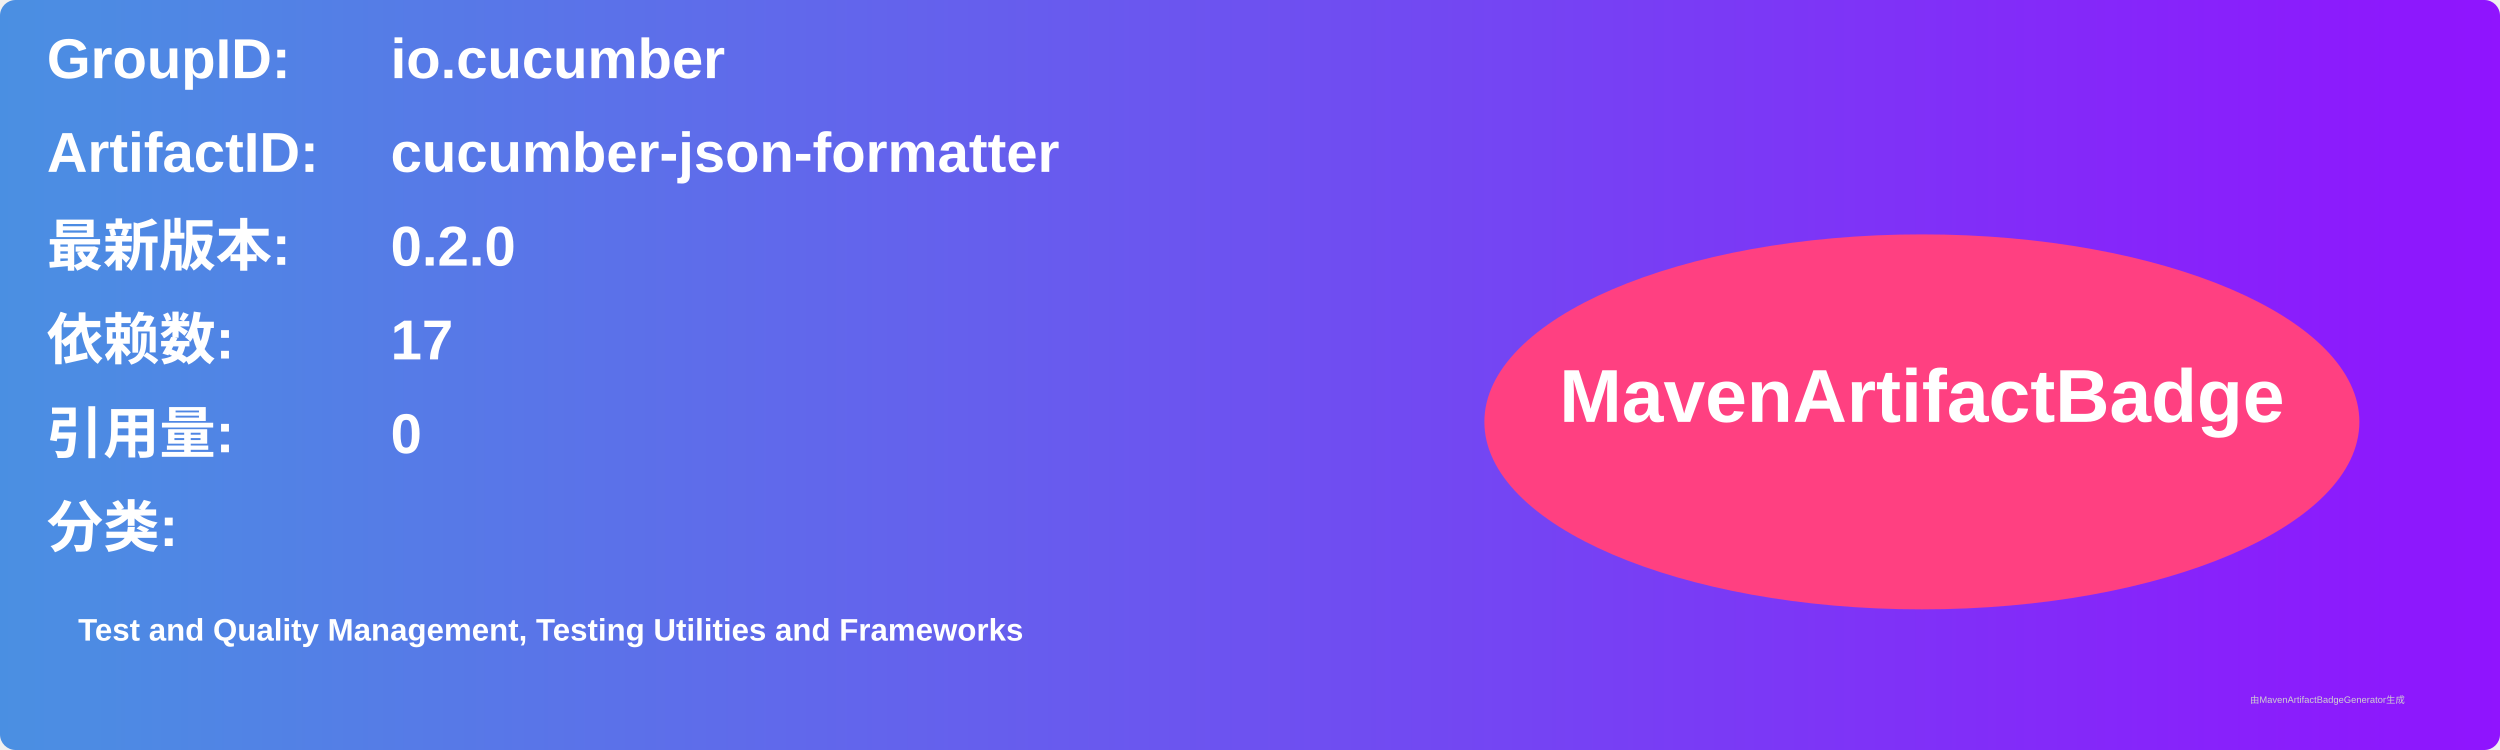
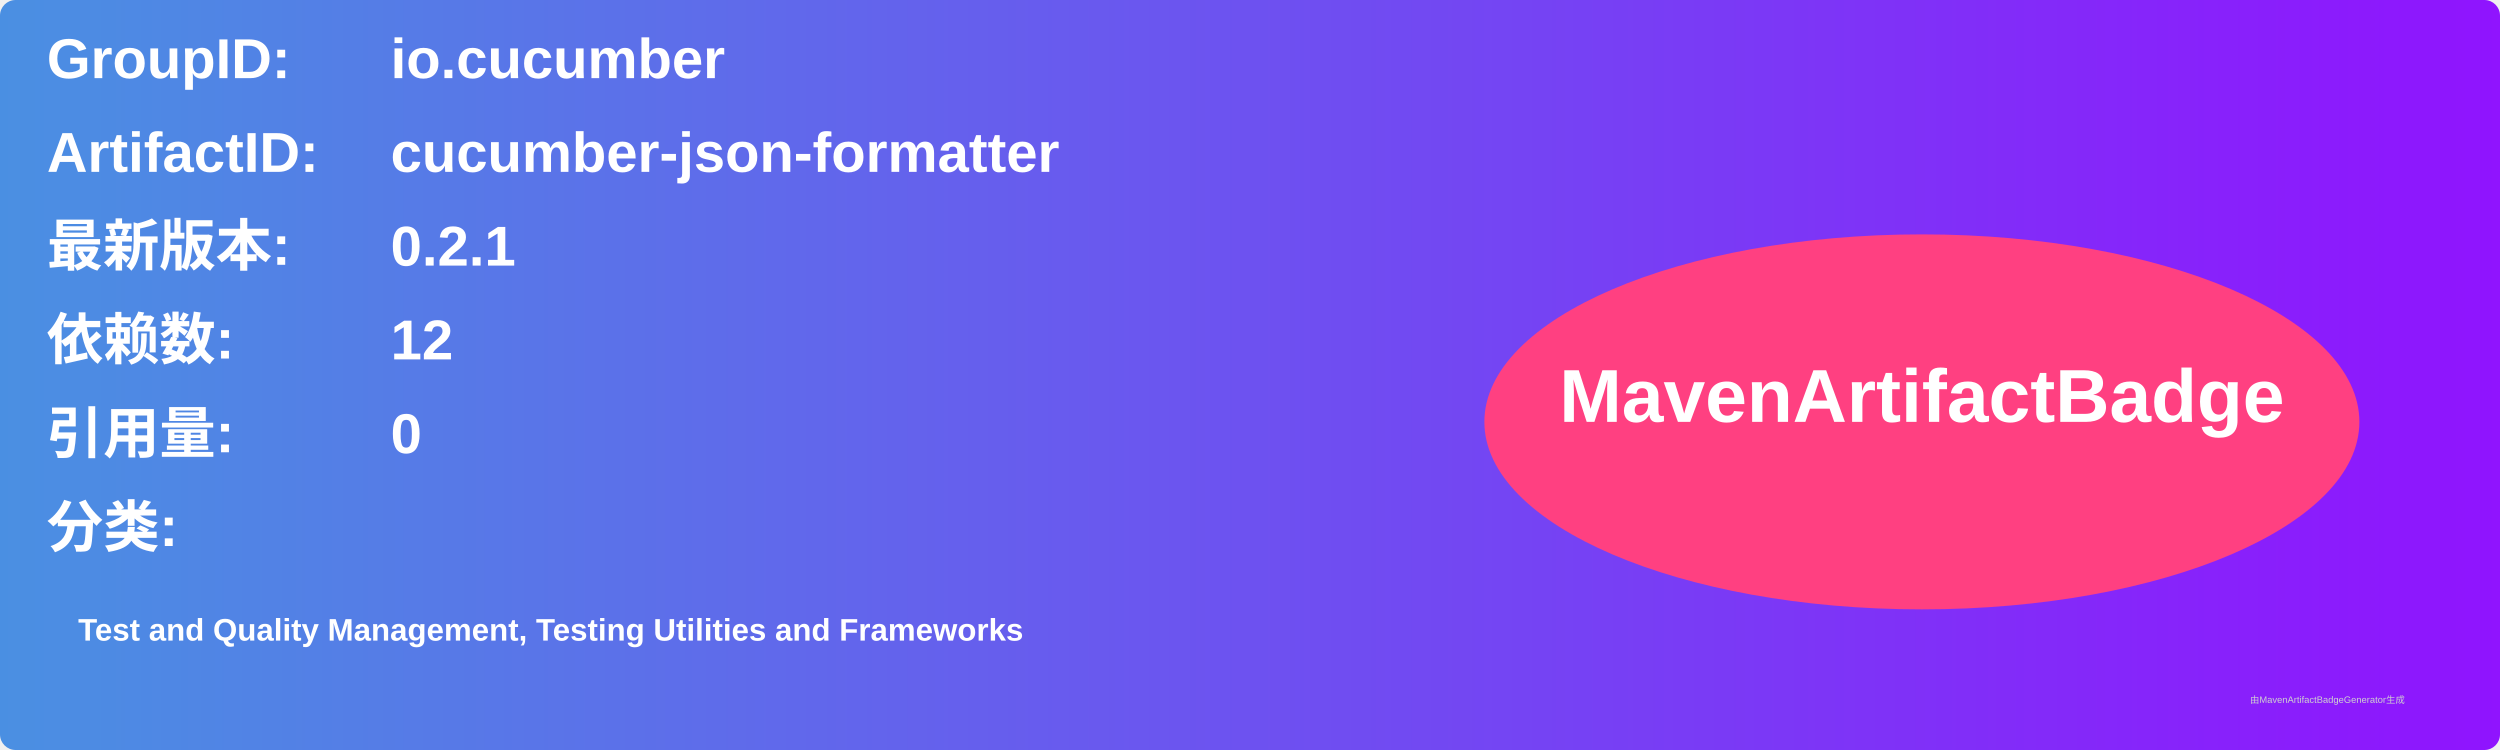
<svg xmlns="http://www.w3.org/2000/svg" width="800" height="240" viewBox="0 0 800 240">
  <linearGradient id="grad" x1="0%" y1="0%" x2="100%" y2="0%">
    <stop offset="0%" stop-color="#4a90e2" />
    <stop offset="100%" stop-color="#9013fe" />
  </linearGradient>
  <rect width="100%" height="100%" rx="5" ry="5" fill="url(#grad)" />
  <g transform="translate(15, 15)">
    <text x="0" y="10" font-family="Arial" font-size="18" fill="white" font-weight="bold" width="260">GroupID:</text>
    <text x="110" y="10" font-family="Arial" font-size="18" fill="white" font-weight="bold" width="460">io.cucumber</text>
    <text x="0" y="40" font-family="Arial" font-size="18" fill="white" font-weight="bold" width="260">ArtifactID:</text>
    <text x="110" y="40" font-family="Arial" font-size="18" fill="white" font-weight="bold" width="460">cucumber-json-formatter</text>
    <text x="0" y="70" font-family="Arial" font-size="18" fill="white" font-weight="bold">最新版本:</text>
    <text x="110" y="70" font-family="Arial" font-size="18" fill="white" font-weight="bold">
-       <tspan font-weight="bold">0.2.0</tspan>
+       <tspan font-weight="bold">0.2.1</tspan>
    </text>
    <text x="0" y="100" font-family="Arial" font-size="18" fill="white" font-weight="bold">依赖数: </text>
    <text x="110" y="100" font-family="Arial" font-size="18" fill="white">
-       <tspan font-weight="bold">17</tspan>
+       <tspan font-weight="bold">12</tspan>
    </text>
    <text x="0" y="130" font-family="Arial" font-size="18" fill="white" font-weight="bold">引用量: </text>
    <text x="110" y="130" font-family="Arial" font-size="18" fill="white">
      <tspan font-weight="bold">0</tspan>
    </text>
    <text x="0" y="160" font-family="Arial" font-size="18" fill="white" font-weight="bold">分类:</text>
    <text x="10" y="190" font-family="Arial" font-size="10" fill="white">
      <tspan font-weight="bold">Test and Quality Management, Testing Utilities and Frameworks</tspan>
    </text>
    <ellipse cx="600" cy="120" rx="140" ry="60" fill="#ff4081" />
    <text x="600" y="120" text-anchor="middle" font-family="Arial" font-size="24" fill="white" font-weight="bold">MavenArtifactBadge</text>
  </g>
  <text x="720" y="225" font-family="Arial" font-size="3" fill="#d0d0d0">由MavenArtifactBadgeGenerator生成</text>
</svg>
